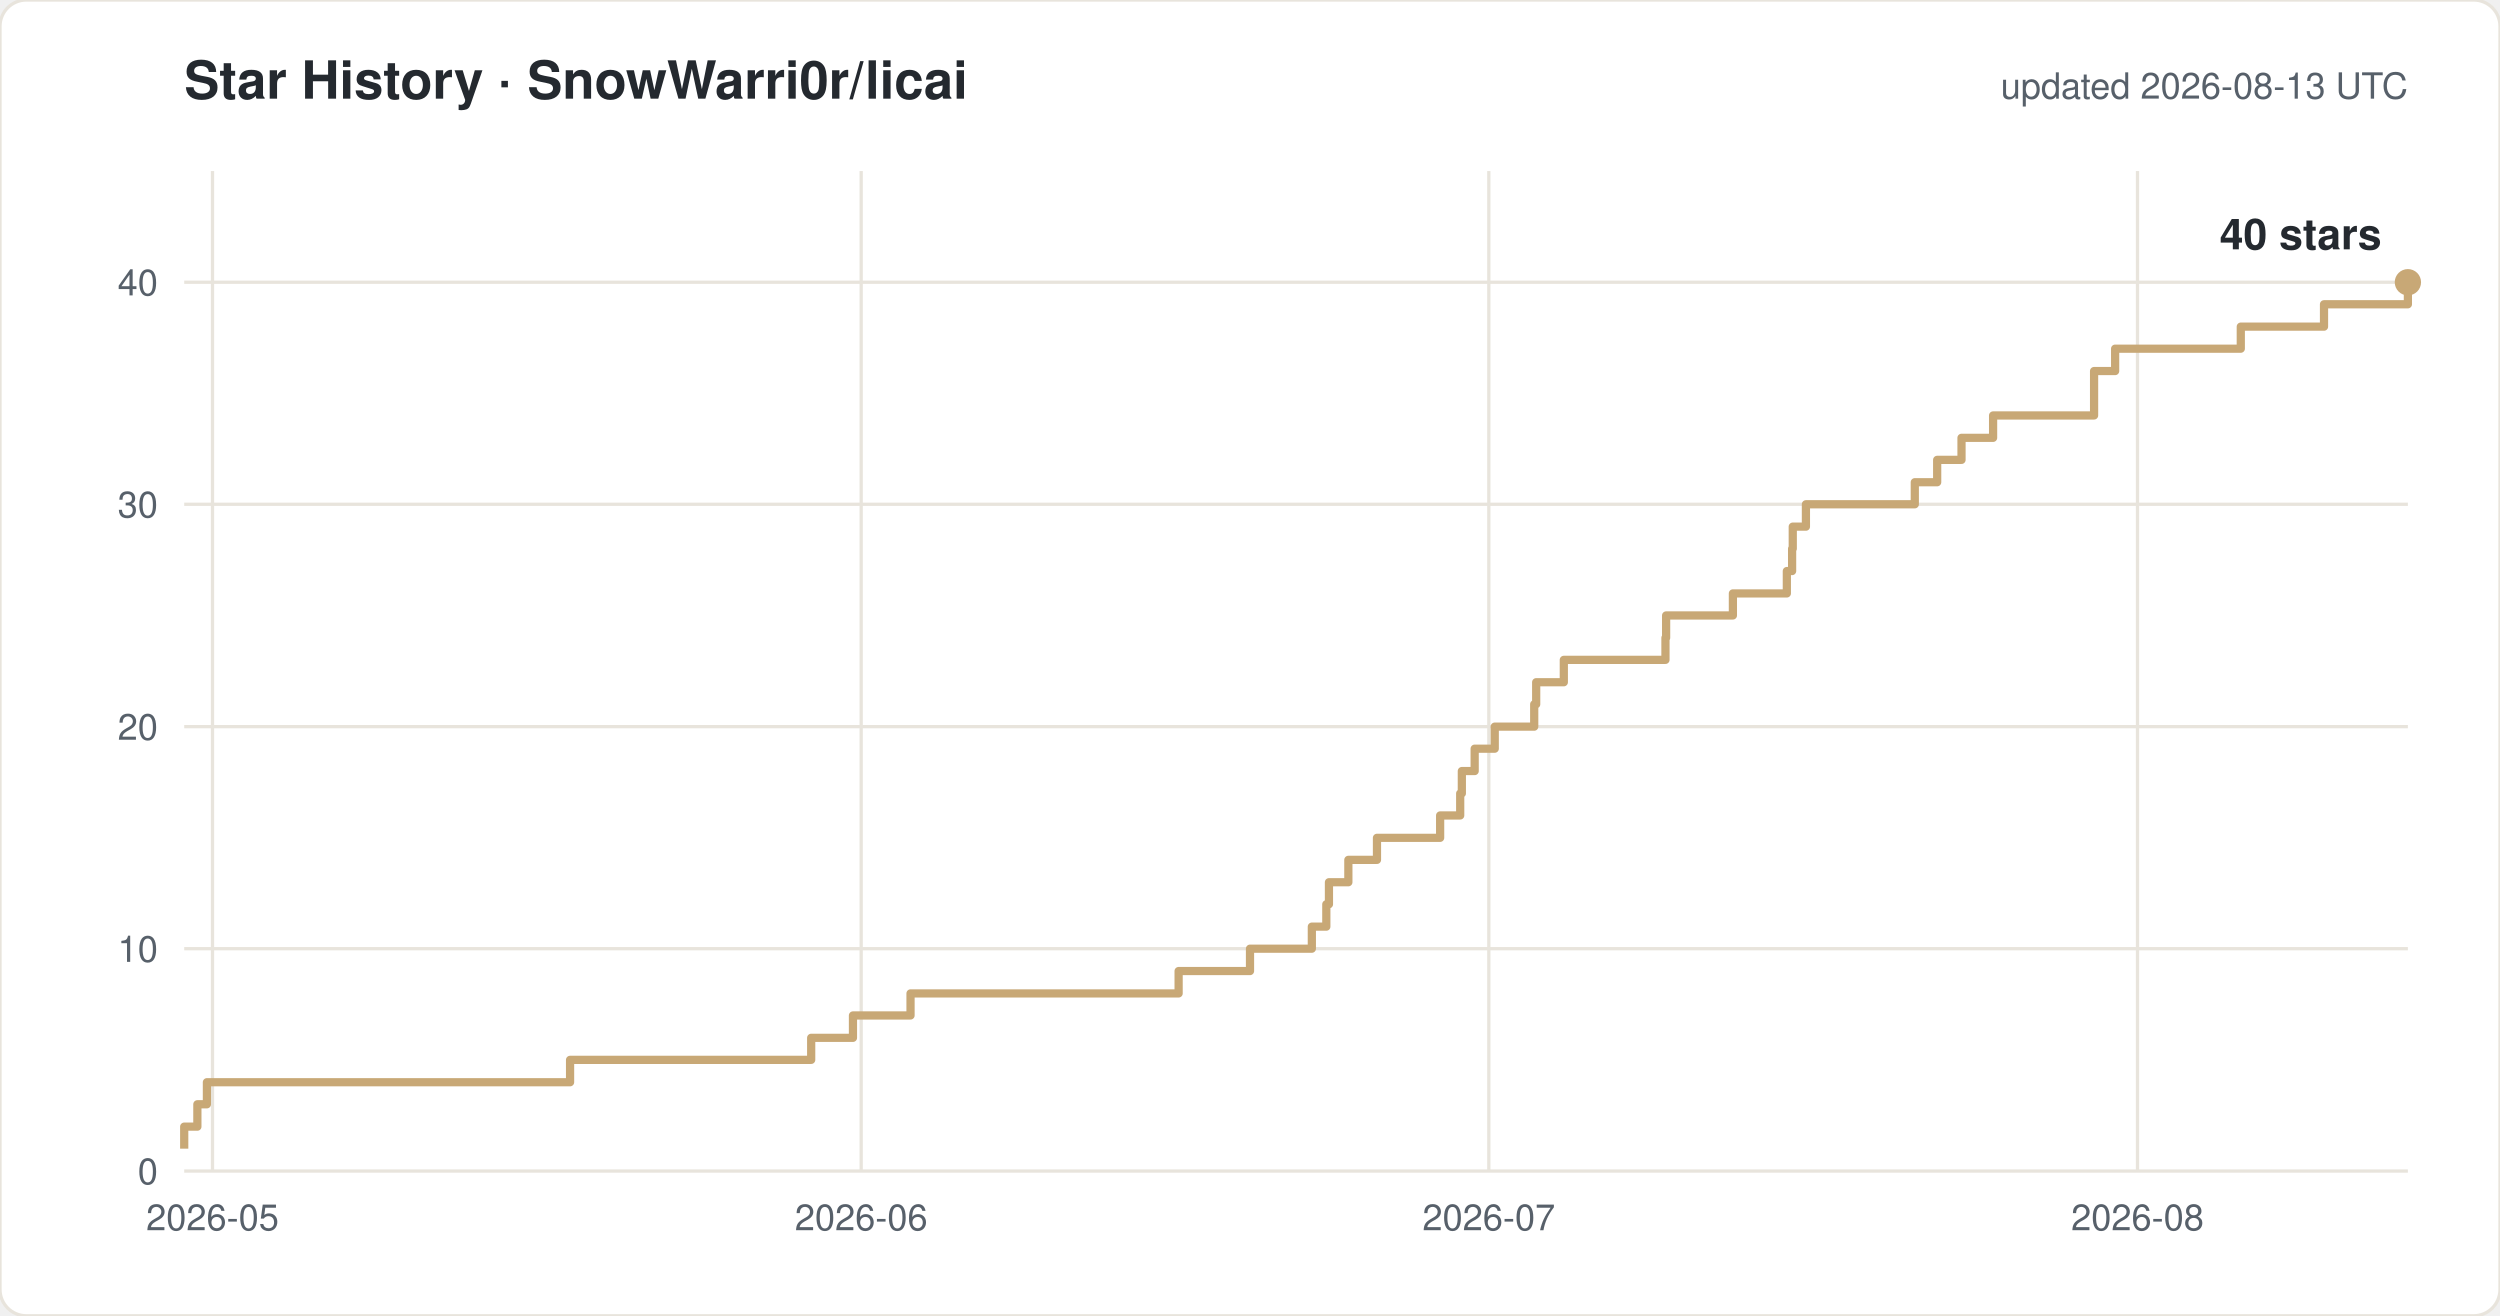
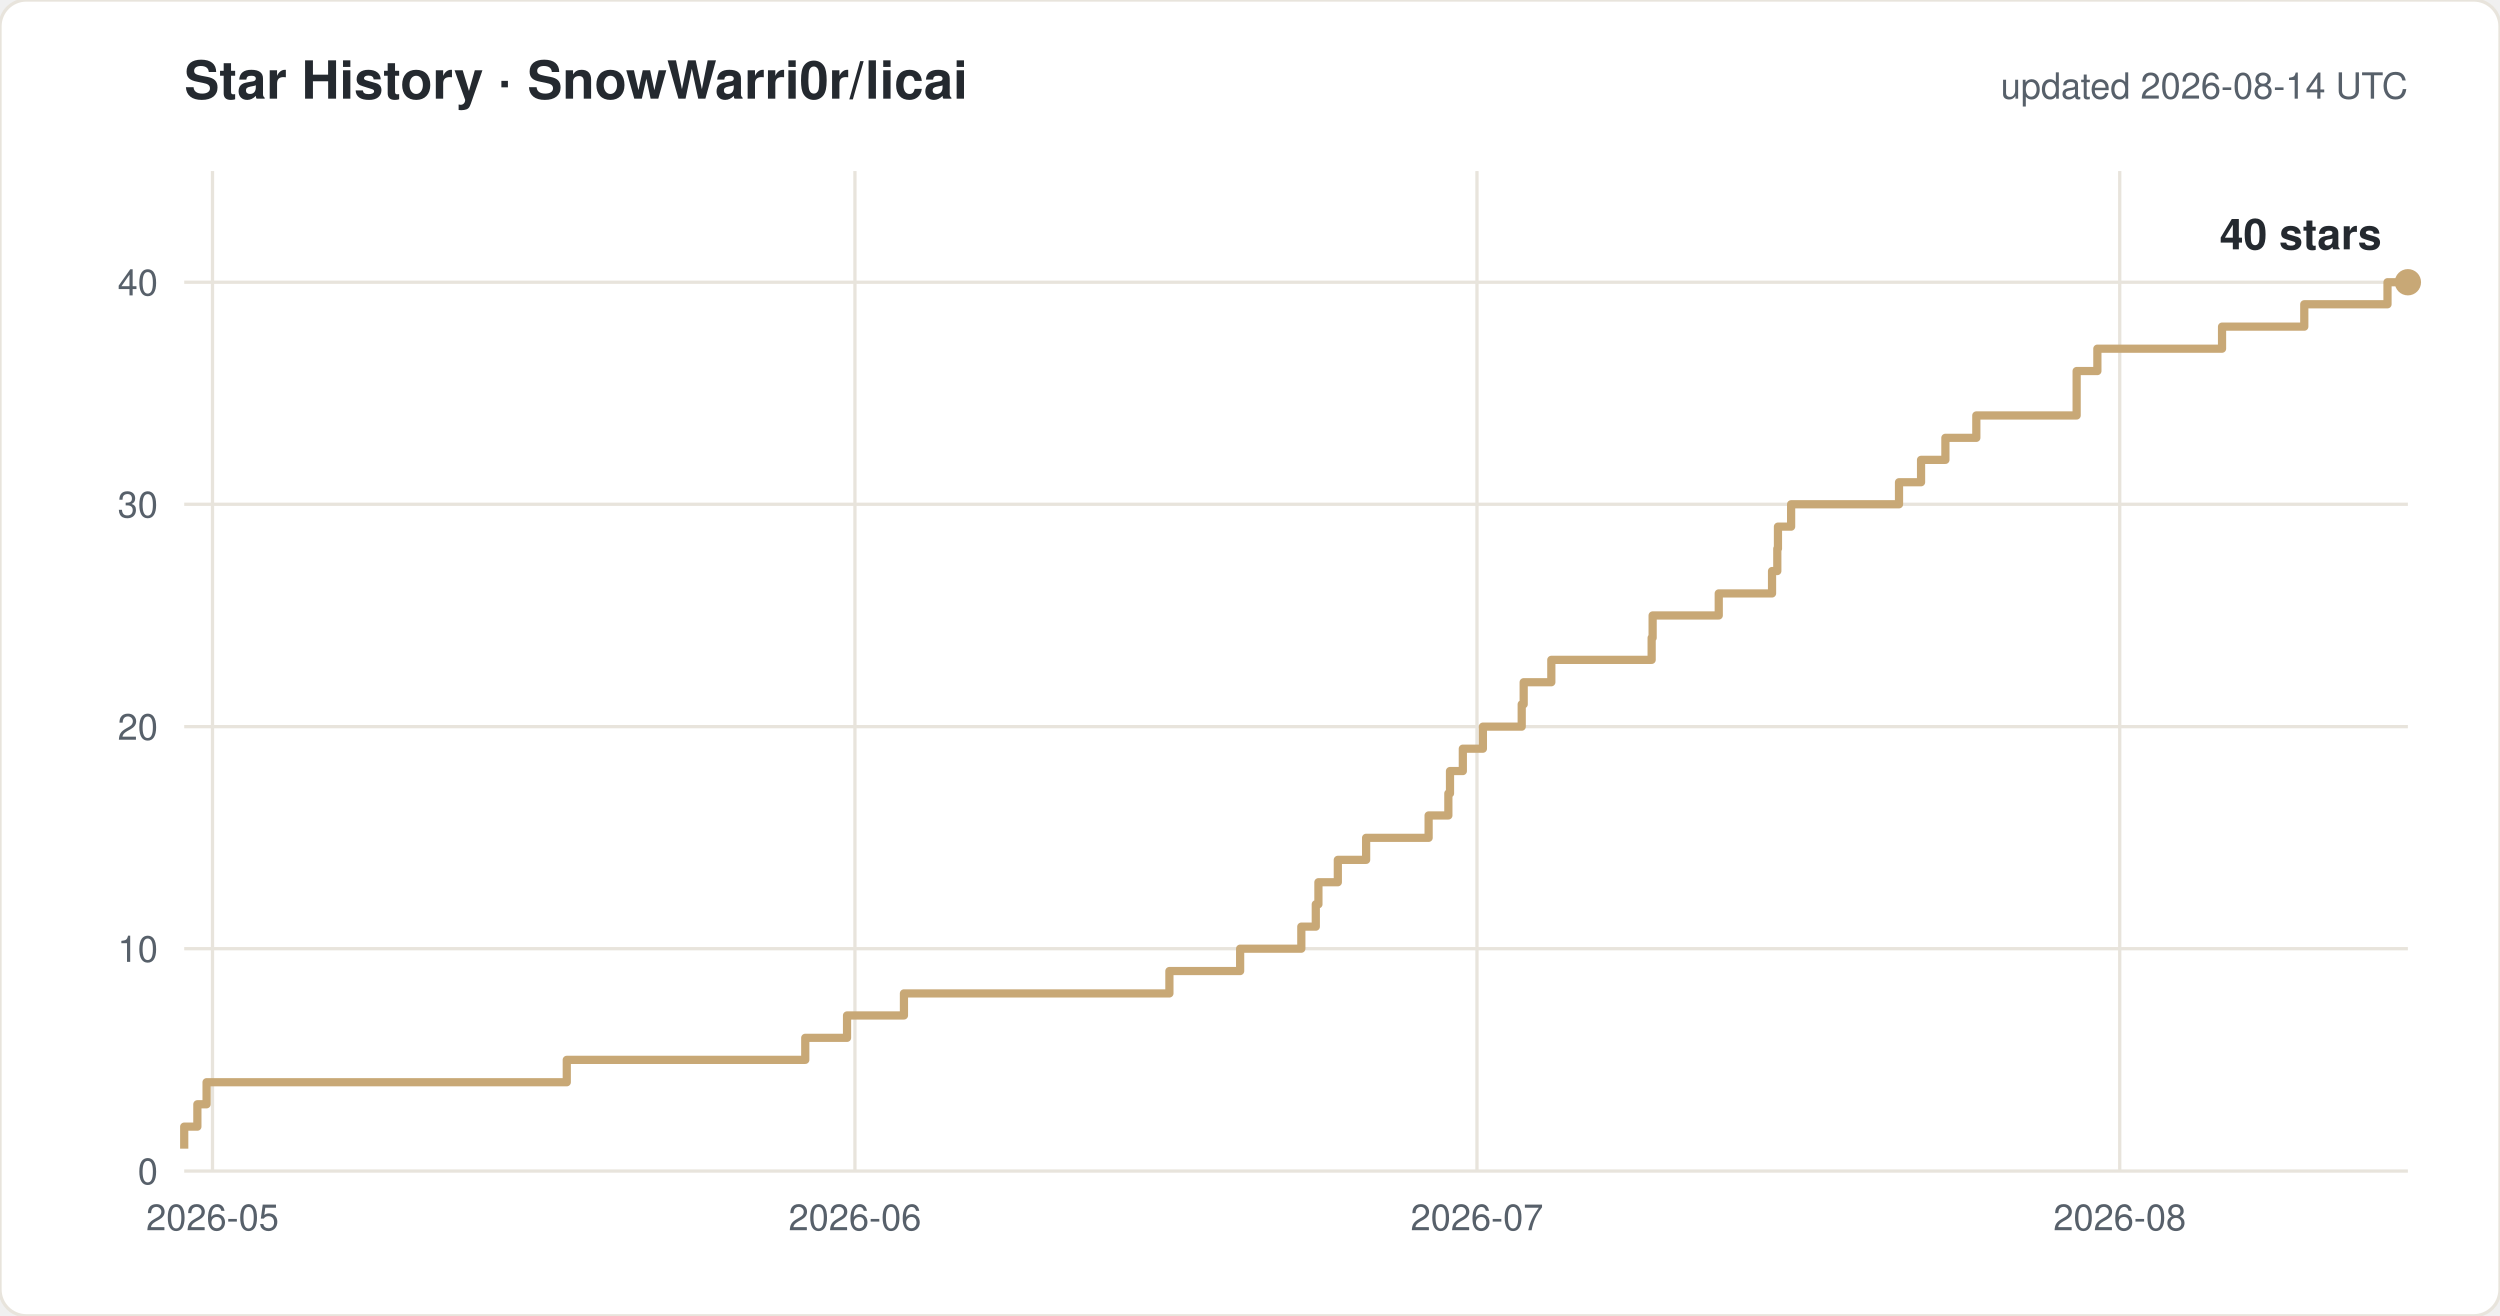
<svg xmlns="http://www.w3.org/2000/svg" width="760" height="400" viewBox="0 0 760 400" font-family="-apple-system,Segoe UI,Helvetica,Arial,sans-serif">
  <rect width="760" height="400" rx="8" fill="#ffffff" stroke="#e8e4dc" />
  <text x="56" y="30" font-size="16" font-weight="600" fill="#24292f">Star History · SnowWarri0r/licai</text>
-   <text x="732" y="30" font-size="11" fill="#57606a" text-anchor="end">updated 2026-08-13 UTC</text>
+   <text x="732" y="30" font-size="11" fill="#57606a" text-anchor="end">updated 2026-08-14 UTC</text>
  <line x1="56" y1="356.0" x2="732" y2="356.0" stroke="#e8e4dc" />
  <text x="48" y="360.0" font-size="11" fill="#57606a" text-anchor="end">0</text>
  <line x1="56" y1="288.4" x2="732" y2="288.4" stroke="#e8e4dc" />
  <text x="48" y="292.4" font-size="11" fill="#57606a" text-anchor="end">10</text>
  <line x1="56" y1="220.9" x2="732" y2="220.9" stroke="#e8e4dc" />
  <text x="48" y="224.9" font-size="11" fill="#57606a" text-anchor="end">20</text>
  <line x1="56" y1="153.3" x2="732" y2="153.3" stroke="#e8e4dc" />
  <text x="48" y="157.3" font-size="11" fill="#57606a" text-anchor="end">30</text>
  <line x1="56" y1="85.8" x2="732" y2="85.8" stroke="#e8e4dc" />
  <text x="48" y="89.8" font-size="11" fill="#57606a" text-anchor="end">40</text>
  <line x1="64.6" y1="52" x2="64.6" y2="356" stroke="#e8e4dc" />
  <text x="64.6" y="374" font-size="11" fill="#57606a" text-anchor="middle">2026-05</text>
-   <line x1="261.8" y1="52" x2="261.8" y2="356" stroke="#e8e4dc" />
-   <text x="261.8" y="374" font-size="11" fill="#57606a" text-anchor="middle">2026-06</text>
-   <line x1="452.6" y1="52" x2="452.6" y2="356" stroke="#e8e4dc" />
-   <text x="452.6" y="374" font-size="11" fill="#57606a" text-anchor="middle">2026-07</text>
-   <line x1="649.8" y1="52" x2="649.8" y2="356" stroke="#e8e4dc" />
-   <text x="649.8" y="374" font-size="11" fill="#57606a" text-anchor="middle">2026-08</text>
-   <path d="M 56.0 349.2 H 56.0 V 342.5 H 60.0 V 335.7 H 62.9 V 329.0 H 173.3 V 322.2 H 246.6 V 315.5 H 259.3 V 308.7 H 276.8 V 302.0 H 358.3 V 295.2 H 380.0 V 288.4 H 398.8 V 281.7 H 403.2 V 274.9 H 404.0 V 268.2 H 409.9 V 261.4 H 418.6 V 254.7 H 437.8 V 247.9 H 443.9 V 241.2 H 444.4 V 234.4 H 448.3 V 227.6 H 454.4 V 220.9 H 466.4 V 214.1 H 467.0 V 207.4 H 475.4 V 200.6 H 506.3 V 193.9 H 506.5 V 187.1 H 526.8 V 180.4 H 543.2 V 173.6 H 544.8 V 166.8 H 545.0 V 160.1 H 549.0 V 153.3 H 582.1 V 146.6 H 588.9 V 139.8 H 596.3 V 133.1 H 605.9 V 126.3 H 636.6 V 112.8 H 643.0 V 106.0 H 681.2 V 99.3 H 706.5 V 92.5 H 732.0 V 85.8 H 732.0" fill="none" stroke="#c8a876" stroke-width="2.5" stroke-linejoin="round" />
+   <line x1="259.9" y1="52" x2="259.9" y2="356" stroke="#e8e4dc" />
+   <text x="259.9" y="374" font-size="11" fill="#57606a" text-anchor="middle">2026-06</text>
+   <line x1="449.0" y1="52" x2="449.0" y2="356" stroke="#e8e4dc" />
+   <text x="449.0" y="374" font-size="11" fill="#57606a" text-anchor="middle">2026-07</text>
+   <line x1="644.4" y1="52" x2="644.4" y2="356" stroke="#e8e4dc" />
+   <text x="644.4" y="374" font-size="11" fill="#57606a" text-anchor="middle">2026-08</text>
+   <path d="M 56.0 349.2 H 56.0 V 342.5 H 60.0 V 335.7 H 62.8 V 329.0 H 172.3 V 322.2 H 244.8 V 315.5 H 257.5 V 308.7 H 274.8 V 302.0 H 355.5 V 295.2 H 377.0 V 288.4 H 395.6 V 281.7 H 400.0 V 274.9 H 400.8 V 268.2 H 406.7 V 261.4 H 415.3 V 254.7 H 434.3 V 247.9 H 440.3 V 241.2 H 440.8 V 234.4 H 444.7 V 227.6 H 450.8 V 220.9 H 462.6 V 214.1 H 463.2 V 207.4 H 471.6 V 200.6 H 502.1 V 193.9 H 502.4 V 187.1 H 522.5 V 180.4 H 538.7 V 173.6 H 540.3 V 166.8 H 540.5 V 160.1 H 544.5 V 153.3 H 577.3 V 146.6 H 584.0 V 139.8 H 591.4 V 133.1 H 600.8 V 126.3 H 631.3 V 112.8 H 637.6 V 106.0 H 675.5 V 99.3 H 700.5 V 92.5 H 725.8 V 85.8 H 732.0" fill="none" stroke="#c8a876" stroke-width="2.5" stroke-linejoin="round" />
  <circle cx="732.0" cy="85.8" r="4" fill="#c8a876" />
  <text x="724.0" y="75.8" font-size="13" font-weight="600" fill="#24292f" text-anchor="end">40 stars</text>
</svg>
